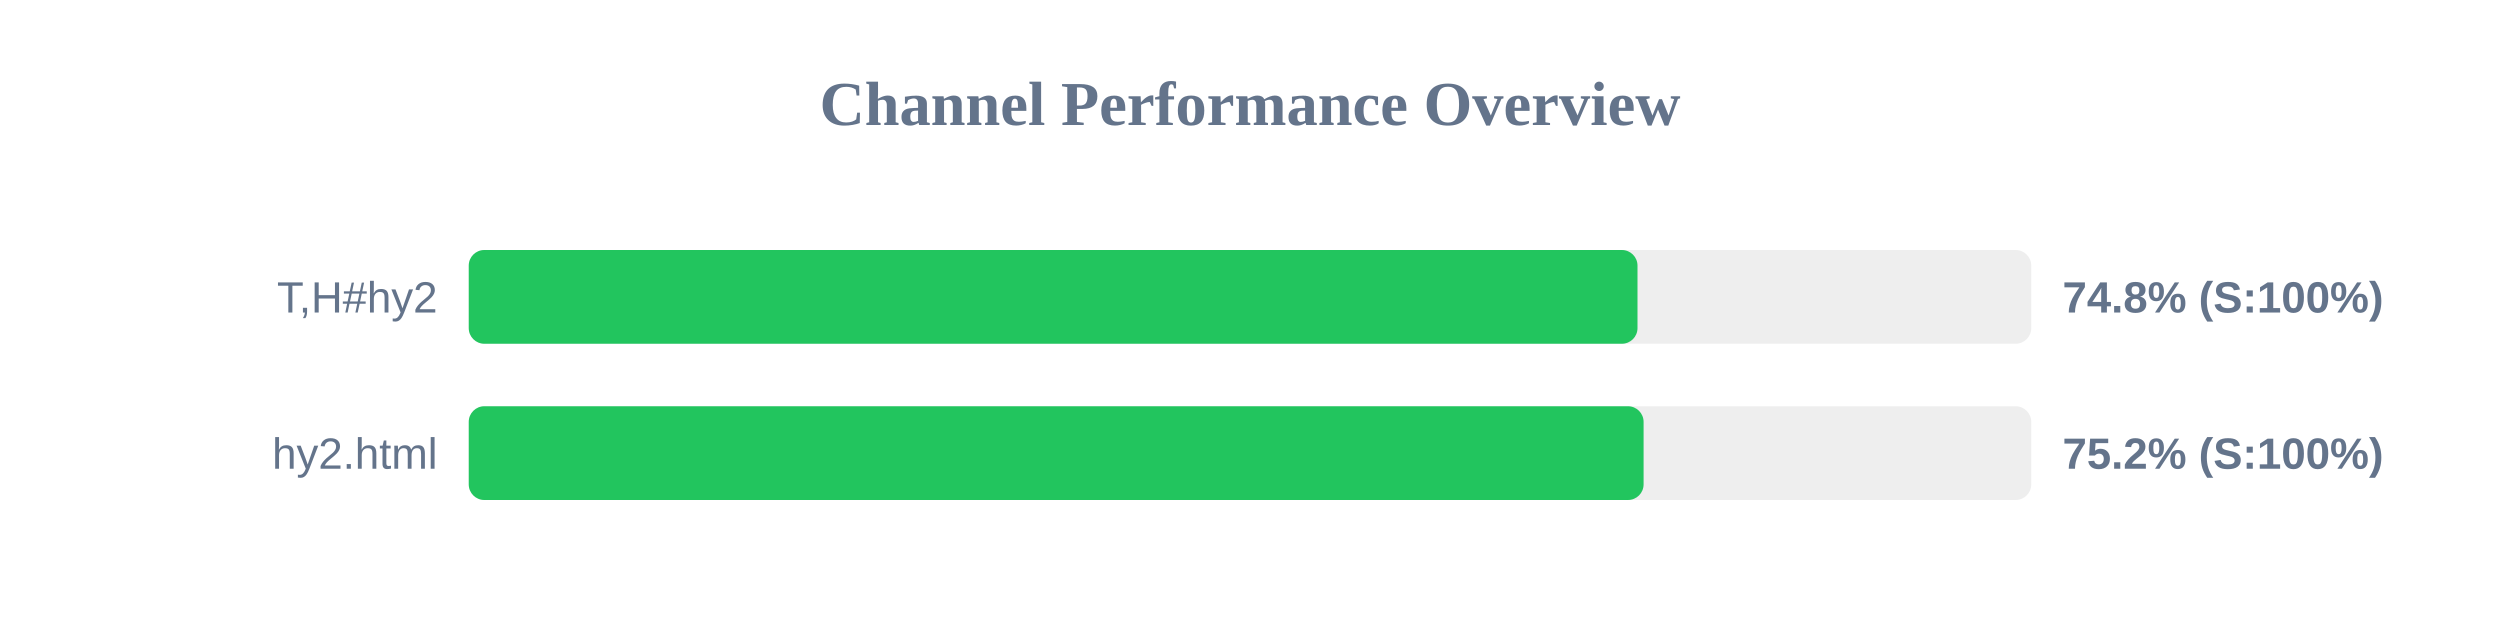
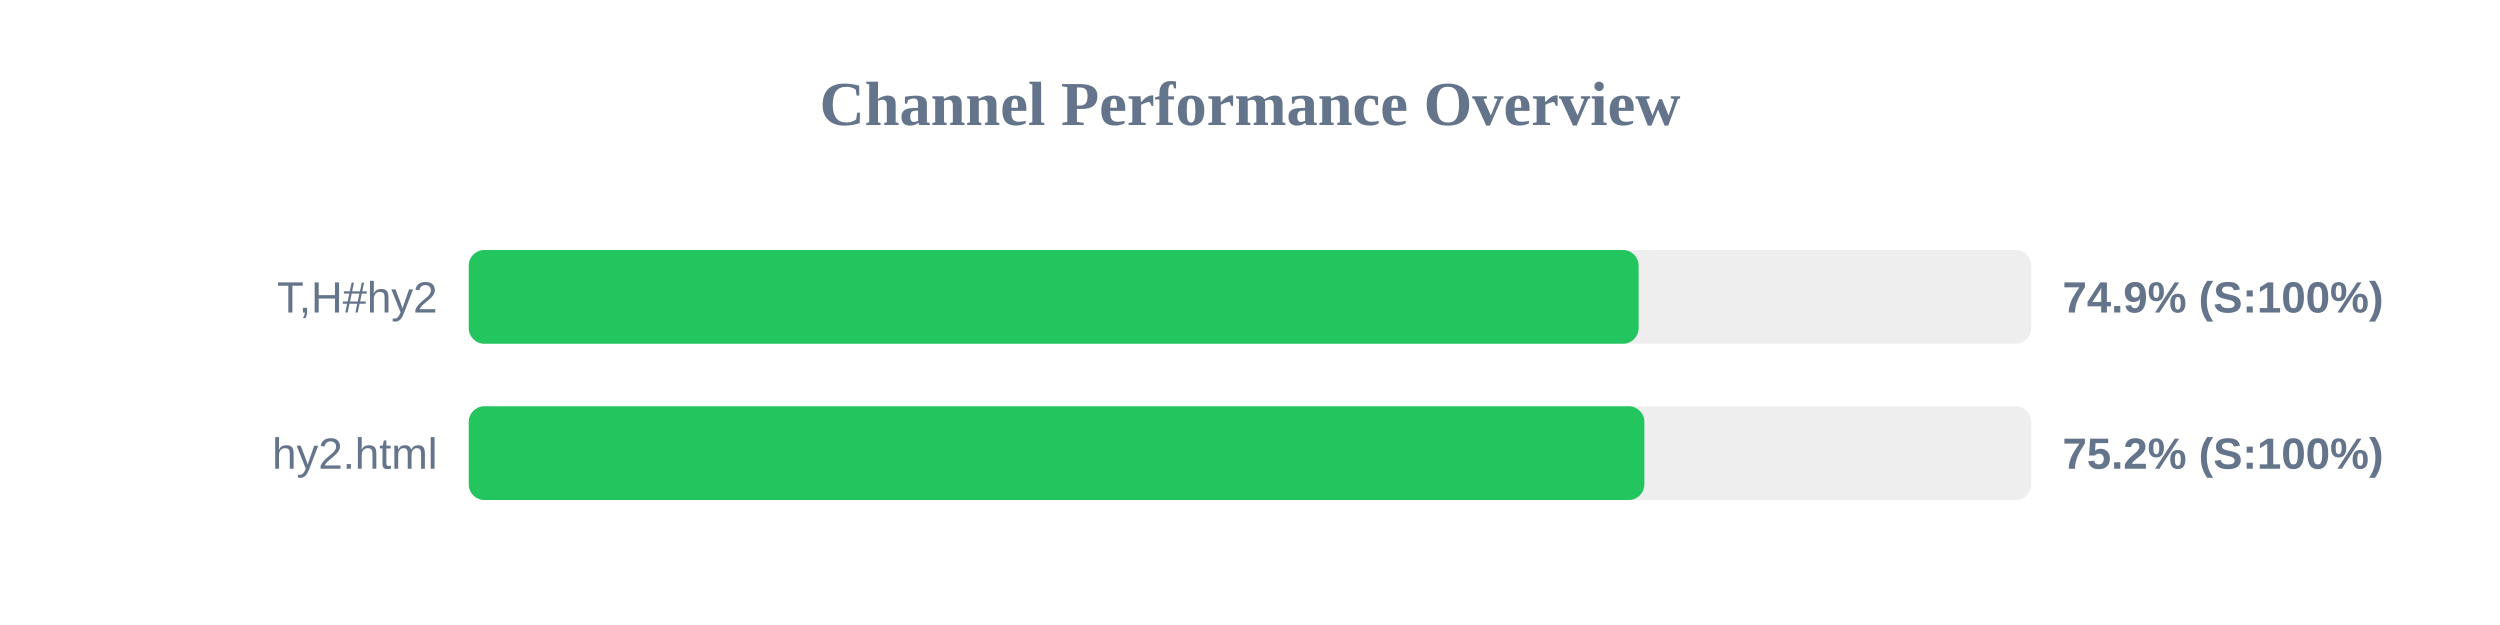
<svg xmlns="http://www.w3.org/2000/svg" width="800" height="200" version="1.1">
  <style>
        .row { font: 14px Arial; fill: #64748b; }
        .score { font: bold 14px Arial; fill: #64748b; }
    </style>
  <text x="400" y="40" text-anchor="middle" font-size="20px" font-weight="bold" fill="#64748b">Channel Performance Overview</text>
  <rect x="150" y="80" width="500" height="30" fill="#eee" rx="5" />
-   <rect x="150" y="80" width="374.0" height="30" fill="#22c55e" rx="5" />
+   <rect x="150" y="80" width="374.35" height="30" fill="#22c55e" rx="5" />
  <text x="140" y="100" text-anchor="end" class="row">T,H#hy2</text>
-   <text x="660" y="100" text-anchor="start" class="score">74.8% (S:100%)</text>
+   <text x="660" y="100" text-anchor="start" class="score">74.9% (S:100%)</text>
  <rect x="150" y="130" width="500" height="30" fill="#eee" rx="5" />
-   <rect x="150" y="130" width="375.95" height="30" fill="#22c55e" rx="5" />
+   <rect x="150" y="130" width="376.2" height="30" fill="#22c55e" rx="5" />
  <text x="140" y="150" text-anchor="end" class="row">hy2.html</text>
  <text x="660" y="150" text-anchor="start" class="score">75.2% (S:100%)</text>
</svg>
